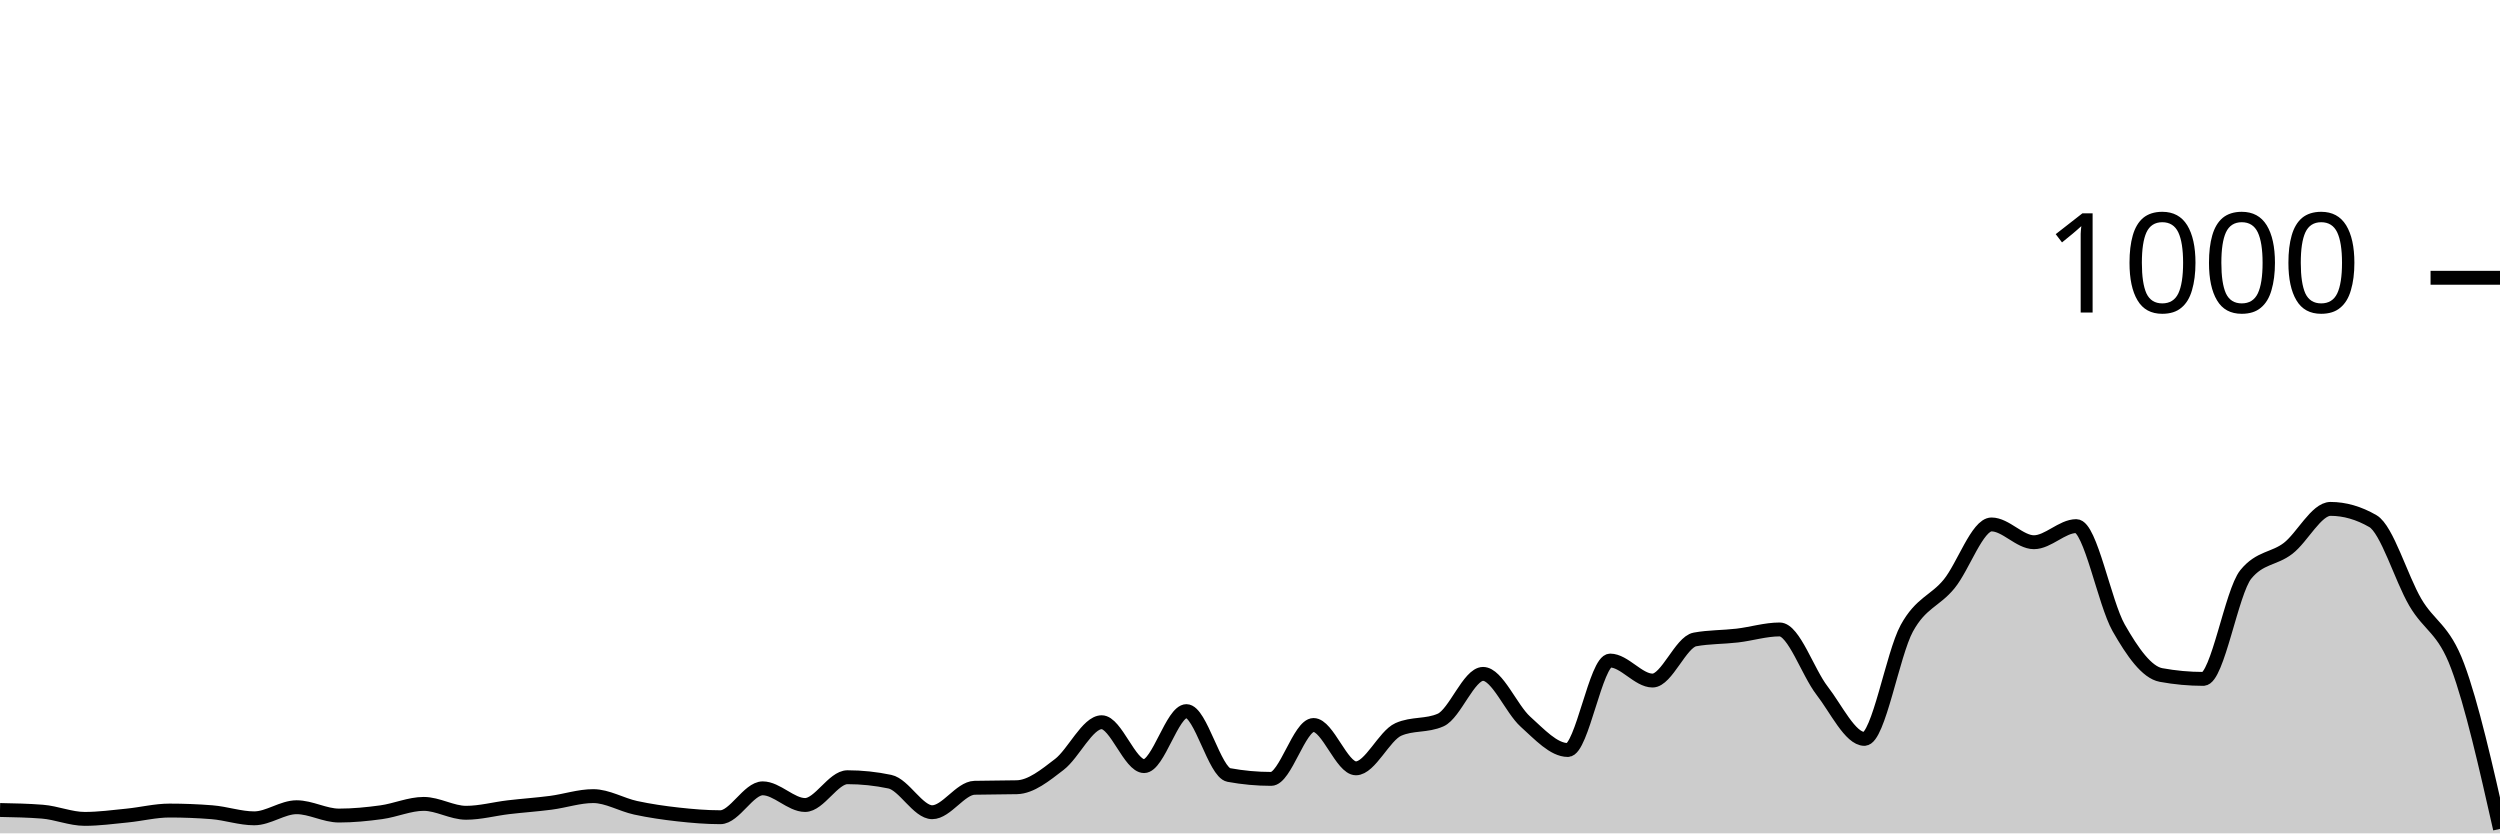
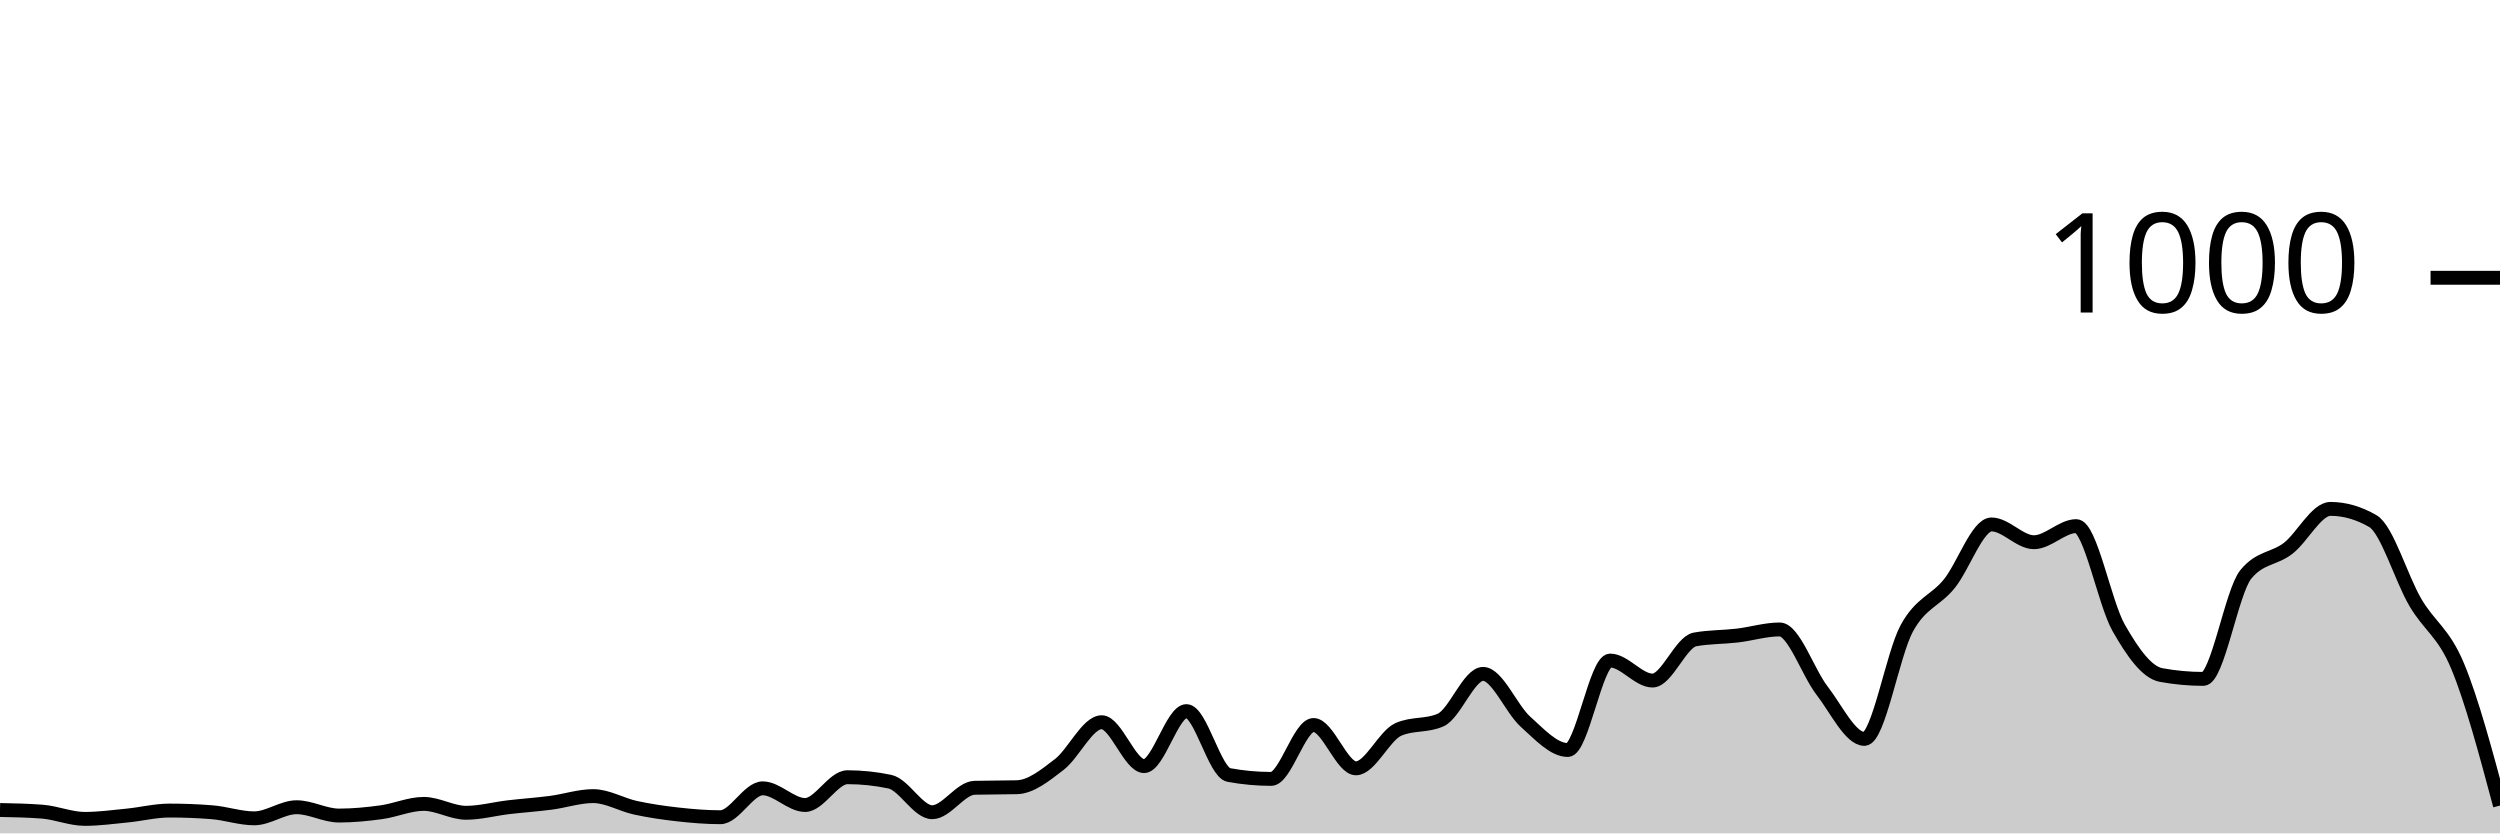
<svg xmlns="http://www.w3.org/2000/svg" viewBox="0 0 180 60">
  <g transform="translate(0,20)">
-     <path class="area" fill="rgba(0, 0, 0, 0.2)" d="M0,38.32C1.017,38.34,2.034,38.36,3.051,38.44C4.068,38.52,5.085,38.96,6.102,38.96C7.119,38.96,8.136,38.82,9.153,38.72C10.169,38.62,11.186,38.36,12.203,38.36C13.22,38.36,14.237,38.4,15.254,38.48C16.271,38.56,17.288,38.92,18.305,38.92C19.322,38.92,20.339,38.12,21.356,38.12C22.373,38.12,23.39,38.72,24.407,38.72C25.424,38.72,26.441,38.62,27.458,38.48C28.475,38.34,29.492,37.88,30.508,37.88C31.525,37.88,32.542,38.52,33.559,38.52C34.576,38.52,35.593,38.24,36.61,38.12C37.627,38,38.644,37.933,39.661,37.8C40.678,37.667,41.695,37.32,42.712,37.32C43.729,37.32,44.746,37.94,45.763,38.16C46.78,38.38,47.797,38.527,48.814,38.64C49.831,38.753,50.847,38.84,51.864,38.84C52.881,38.84,53.898,36.76,54.915,36.76C55.932,36.76,56.949,37.96,57.966,37.96C58.983,37.96,60,35.96,61.017,35.96C62.034,35.96,63.051,36.067,64.068,36.28C65.085,36.493,66.102,38.48,67.119,38.48C68.136,38.48,69.153,36.747,70.169,36.72C71.186,36.693,72.203,36.707,73.22,36.68C74.237,36.653,75.254,35.82,76.271,35.04C77.288,34.26,78.305,32,79.322,32C80.339,32,81.356,35.16,82.373,35.16C83.39,35.16,84.407,31.2,85.424,31.2C86.441,31.2,87.458,35.613,88.475,35.8C89.492,35.987,90.508,36.08,91.525,36.08C92.542,36.08,93.559,32.2,94.576,32.2C95.593,32.2,96.61,35.32,97.627,35.32C98.644,35.32,99.661,32.973,100.678,32.52C101.695,32.067,102.712,32.293,103.729,31.84C104.746,31.387,105.763,28.52,106.78,28.52C107.797,28.52,108.814,31.047,109.831,31.96C110.847,32.873,111.864,34,112.881,34C113.898,34,114.915,27.56,115.932,27.56C116.949,27.56,117.966,29,118.983,29C120,29,121.017,26.227,122.034,26.04C123.051,25.853,124.068,25.88,125.085,25.76C126.102,25.64,127.119,25.32,128.136,25.32C129.153,25.32,130.169,28.407,131.186,29.72C132.203,31.033,133.22,33.2,134.237,33.2C135.254,33.2,136.271,27.1,137.288,25.24C138.305,23.38,139.322,23.287,140.339,22.04C141.356,20.793,142.373,17.76,143.39,17.76C144.407,17.76,145.424,19.04,146.441,19.04C147.458,19.04,148.475,17.88,149.492,17.88C150.508,17.88,151.525,23.413,152.542,25.2C153.559,26.987,154.576,28.413,155.593,28.6C156.61,28.787,157.627,28.88,158.644,28.88C159.661,28.88,160.678,22.613,161.695,21.36C162.712,20.107,163.729,20.267,164.746,19.48C165.763,18.693,166.78,16.64,167.797,16.64C168.814,16.64,169.831,16.933,170.847,17.52C171.864,18.107,172.881,21.62,173.898,23.36C174.915,25.1,175.932,25.24,176.949,27.96C177.966,30.68,178.983,35.18,180,39.68L180,40C178.983,40,177.966,40,176.949,40C175.932,40,174.915,40,173.898,40C172.881,40,171.864,40,170.847,40C169.831,40,168.814,40,167.797,40C166.78,40,165.763,40,164.746,40C163.729,40,162.712,40,161.695,40C160.678,40,159.661,40,158.644,40C157.627,40,156.61,40,155.593,40C154.576,40,153.559,40,152.542,40C151.525,40,150.508,40,149.492,40C148.475,40,147.458,40,146.441,40C145.424,40,144.407,40,143.39,40C142.373,40,141.356,40,140.339,40C139.322,40,138.305,40,137.288,40C136.271,40,135.254,40,134.237,40C133.22,40,132.203,40,131.186,40C130.169,40,129.153,40,128.136,40C127.119,40,126.102,40,125.085,40C124.068,40,123.051,40,122.034,40C121.017,40,120,40,118.983,40C117.966,40,116.949,40,115.932,40C114.915,40,113.898,40,112.881,40C111.864,40,110.847,40,109.831,40C108.814,40,107.797,40,106.78,40C105.763,40,104.746,40,103.729,40C102.712,40,101.695,40,100.678,40C99.661,40,98.644,40,97.627,40C96.61,40,95.593,40,94.576,40C93.559,40,92.542,40,91.525,40C90.508,40,89.492,40,88.475,40C87.458,40,86.441,40,85.424,40C84.407,40,83.39,40,82.373,40C81.356,40,80.339,40,79.322,40C78.305,40,77.288,40,76.271,40C75.254,40,74.237,40,73.22,40C72.203,40,71.186,40,70.169,40C69.153,40,68.136,40,67.119,40C66.102,40,65.085,40,64.068,40C63.051,40,62.034,40,61.017,40C60,40,58.983,40,57.966,40C56.949,40,55.932,40,54.915,40C53.898,40,52.881,40,51.864,40C50.847,40,49.831,40,48.814,40C47.797,40,46.78,40,45.763,40C44.746,40,43.729,40,42.712,40C41.695,40,40.678,40,39.661,40C38.644,40,37.627,40,36.61,40C35.593,40,34.576,40,33.559,40C32.542,40,31.525,40,30.508,40C29.492,40,28.475,40,27.458,40C26.441,40,25.424,40,24.407,40C23.39,40,22.373,40,21.356,40C20.339,40,19.322,40,18.305,40C17.288,40,16.271,40,15.254,40C14.237,40,13.22,40,12.203,40C11.186,40,10.169,40,9.153,40C8.136,40,7.119,40,6.102,40C5.085,40,4.068,40,3.051,40C2.034,40,1.017,40,0,40Z" />
-     <path class="line" stroke="black" fill="none" d="M0,38.32C1.017,38.34,2.034,38.36,3.051,38.44C4.068,38.52,5.085,38.96,6.102,38.96C7.119,38.96,8.136,38.82,9.153,38.72C10.169,38.62,11.186,38.36,12.203,38.36C13.22,38.36,14.237,38.4,15.254,38.48C16.271,38.56,17.288,38.92,18.305,38.92C19.322,38.92,20.339,38.12,21.356,38.12C22.373,38.12,23.39,38.72,24.407,38.72C25.424,38.72,26.441,38.62,27.458,38.48C28.475,38.34,29.492,37.88,30.508,37.88C31.525,37.88,32.542,38.52,33.559,38.52C34.576,38.52,35.593,38.24,36.61,38.12C37.627,38,38.644,37.933,39.661,37.8C40.678,37.667,41.695,37.32,42.712,37.32C43.729,37.32,44.746,37.94,45.763,38.16C46.78,38.38,47.797,38.527,48.814,38.64C49.831,38.753,50.847,38.84,51.864,38.84C52.881,38.84,53.898,36.76,54.915,36.76C55.932,36.76,56.949,37.96,57.966,37.96C58.983,37.96,60,35.96,61.017,35.96C62.034,35.96,63.051,36.067,64.068,36.28C65.085,36.493,66.102,38.48,67.119,38.48C68.136,38.48,69.153,36.747,70.169,36.72C71.186,36.693,72.203,36.707,73.22,36.68C74.237,36.653,75.254,35.82,76.271,35.04C77.288,34.26,78.305,32,79.322,32C80.339,32,81.356,35.16,82.373,35.16C83.39,35.16,84.407,31.2,85.424,31.2C86.441,31.2,87.458,35.613,88.475,35.8C89.492,35.987,90.508,36.08,91.525,36.08C92.542,36.08,93.559,32.2,94.576,32.2C95.593,32.2,96.61,35.32,97.627,35.32C98.644,35.32,99.661,32.973,100.678,32.52C101.695,32.067,102.712,32.293,103.729,31.84C104.746,31.387,105.763,28.52,106.78,28.52C107.797,28.52,108.814,31.047,109.831,31.96C110.847,32.873,111.864,34,112.881,34C113.898,34,114.915,27.56,115.932,27.56C116.949,27.56,117.966,29,118.983,29C120,29,121.017,26.227,122.034,26.04C123.051,25.853,124.068,25.88,125.085,25.76C126.102,25.64,127.119,25.32,128.136,25.32C129.153,25.32,130.169,28.407,131.186,29.72C132.203,31.033,133.22,33.2,134.237,33.2C135.254,33.2,136.271,27.1,137.288,25.24C138.305,23.38,139.322,23.287,140.339,22.04C141.356,20.793,142.373,17.76,143.39,17.76C144.407,17.76,145.424,19.04,146.441,19.04C147.458,19.04,148.475,17.88,149.492,17.88C150.508,17.88,151.525,23.413,152.542,25.2C153.559,26.987,154.576,28.413,155.593,28.6C156.61,28.787,157.627,28.88,158.644,28.88C159.661,28.88,160.678,22.613,161.695,21.36C162.712,20.107,163.729,20.267,164.746,19.48C165.763,18.693,166.78,16.64,167.797,16.64C168.814,16.64,169.831,16.933,170.847,17.52C171.864,18.107,172.881,21.62,173.898,23.36C174.915,25.1,175.932,25.24,176.949,27.96C177.966,30.68,178.983,35.18,180,39.68" />
+     <path class="area" fill="rgba(0, 0, 0, 0.2)" d="M0,38.32C1.017,38.34,2.034,38.36,3.051,38.44C4.068,38.52,5.085,38.96,6.102,38.96C7.119,38.96,8.136,38.82,9.153,38.72C10.169,38.62,11.186,38.36,12.203,38.36C13.22,38.36,14.237,38.4,15.254,38.48C16.271,38.56,17.288,38.92,18.305,38.92C19.322,38.92,20.339,38.12,21.356,38.12C22.373,38.12,23.39,38.72,24.407,38.72C25.424,38.72,26.441,38.62,27.458,38.48C28.475,38.34,29.492,37.88,30.508,37.88C31.525,37.88,32.542,38.52,33.559,38.52C34.576,38.52,35.593,38.24,36.61,38.12C37.627,38,38.644,37.933,39.661,37.8C40.678,37.667,41.695,37.32,42.712,37.32C43.729,37.32,44.746,37.94,45.763,38.16C46.78,38.38,47.797,38.527,48.814,38.64C49.831,38.753,50.847,38.84,51.864,38.84C52.881,38.84,53.898,36.76,54.915,36.76C55.932,36.76,56.949,37.96,57.966,37.96C58.983,37.96,60,35.96,61.017,35.96C62.034,35.96,63.051,36.067,64.068,36.28C65.085,36.493,66.102,38.48,67.119,38.48C68.136,38.48,69.153,36.747,70.169,36.72C71.186,36.693,72.203,36.707,73.22,36.68C74.237,36.653,75.254,35.82,76.271,35.04C77.288,34.26,78.305,32,79.322,32C80.339,32,81.356,35.16,82.373,35.16C83.39,35.16,84.407,31.2,85.424,31.2C86.441,31.2,87.458,35.613,88.475,35.8C89.492,35.987,90.508,36.08,91.525,36.08C92.542,36.08,93.559,32.2,94.576,32.2C95.593,32.2,96.61,35.32,97.627,35.32C98.644,35.32,99.661,32.973,100.678,32.52C101.695,32.067,102.712,32.293,103.729,31.84C104.746,31.387,105.763,28.52,106.78,28.52C107.797,28.52,108.814,31.047,109.831,31.96C110.847,32.873,111.864,34,112.881,34C113.898,34,114.915,27.56,115.932,27.56C116.949,27.56,117.966,29,118.983,29C120,29,121.017,26.227,122.034,26.04C123.051,25.853,124.068,25.88,125.085,25.76C126.102,25.64,127.119,25.32,128.136,25.32C129.153,25.32,130.169,28.407,131.186,29.72C132.203,31.033,133.22,33.2,134.237,33.2C135.254,33.2,136.271,27.1,137.288,25.24C138.305,23.38,139.322,23.287,140.339,22.04C141.356,20.793,142.373,17.76,143.39,17.76C144.407,17.76,145.424,19.04,146.441,19.04C147.458,19.04,148.475,17.88,149.492,17.88C150.508,17.88,151.525,23.413,152.542,25.2C153.559,26.987,154.576,28.413,155.593,28.6C156.61,28.787,157.627,28.88,158.644,28.88C159.661,28.88,160.678,22.613,161.695,21.36C162.712,20.107,163.729,20.267,164.746,19.48C165.763,18.693,166.78,16.64,167.797,16.64C168.814,16.64,169.831,16.933,170.847,17.52C171.864,18.107,172.881,21.62,173.898,23.36C174.915,25.1,175.932,25.52,176.949,27.96C177.966,30.4,178.983,34.2,180,38L180,40C178.983,40,177.966,40,176.949,40C175.932,40,174.915,40,173.898,40C172.881,40,171.864,40,170.847,40C169.831,40,168.814,40,167.797,40C166.78,40,165.763,40,164.746,40C163.729,40,162.712,40,161.695,40C160.678,40,159.661,40,158.644,40C157.627,40,156.61,40,155.593,40C154.576,40,153.559,40,152.542,40C151.525,40,150.508,40,149.492,40C148.475,40,147.458,40,146.441,40C145.424,40,144.407,40,143.39,40C142.373,40,141.356,40,140.339,40C139.322,40,138.305,40,137.288,40C136.271,40,135.254,40,134.237,40C133.22,40,132.203,40,131.186,40C130.169,40,129.153,40,128.136,40C127.119,40,126.102,40,125.085,40C124.068,40,123.051,40,122.034,40C121.017,40,120,40,118.983,40C117.966,40,116.949,40,115.932,40C114.915,40,113.898,40,112.881,40C111.864,40,110.847,40,109.831,40C108.814,40,107.797,40,106.78,40C105.763,40,104.746,40,103.729,40C102.712,40,101.695,40,100.678,40C99.661,40,98.644,40,97.627,40C96.61,40,95.593,40,94.576,40C93.559,40,92.542,40,91.525,40C90.508,40,89.492,40,88.475,40C87.458,40,86.441,40,85.424,40C84.407,40,83.39,40,82.373,40C81.356,40,80.339,40,79.322,40C78.305,40,77.288,40,76.271,40C75.254,40,74.237,40,73.22,40C72.203,40,71.186,40,70.169,40C69.153,40,68.136,40,67.119,40C66.102,40,65.085,40,64.068,40C63.051,40,62.034,40,61.017,40C60,40,58.983,40,57.966,40C56.949,40,55.932,40,54.915,40C53.898,40,52.881,40,51.864,40C50.847,40,49.831,40,48.814,40C47.797,40,46.78,40,45.763,40C44.746,40,43.729,40,42.712,40C41.695,40,40.678,40,39.661,40C38.644,40,37.627,40,36.61,40C35.593,40,34.576,40,33.559,40C32.542,40,31.525,40,30.508,40C29.492,40,28.475,40,27.458,40C26.441,40,25.424,40,24.407,40C23.39,40,22.373,40,21.356,40C20.339,40,19.322,40,18.305,40C17.288,40,16.271,40,15.254,40C14.237,40,13.22,40,12.203,40C11.186,40,10.169,40,9.153,40C8.136,40,7.119,40,6.102,40C5.085,40,4.068,40,3.051,40C2.034,40,1.017,40,0,40Z" />
+     <path class="line" stroke="black" fill="none" d="M0,38.32C1.017,38.34,2.034,38.36,3.051,38.44C4.068,38.52,5.085,38.96,6.102,38.96C7.119,38.96,8.136,38.82,9.153,38.72C10.169,38.62,11.186,38.36,12.203,38.36C13.22,38.36,14.237,38.4,15.254,38.48C16.271,38.56,17.288,38.92,18.305,38.92C19.322,38.92,20.339,38.12,21.356,38.12C22.373,38.12,23.39,38.72,24.407,38.72C25.424,38.72,26.441,38.62,27.458,38.48C28.475,38.34,29.492,37.88,30.508,37.88C31.525,37.88,32.542,38.52,33.559,38.52C34.576,38.52,35.593,38.24,36.61,38.12C37.627,38,38.644,37.933,39.661,37.8C40.678,37.667,41.695,37.32,42.712,37.32C43.729,37.32,44.746,37.94,45.763,38.16C46.78,38.38,47.797,38.527,48.814,38.64C49.831,38.753,50.847,38.84,51.864,38.84C52.881,38.84,53.898,36.76,54.915,36.76C55.932,36.76,56.949,37.96,57.966,37.96C58.983,37.96,60,35.96,61.017,35.96C62.034,35.96,63.051,36.067,64.068,36.28C65.085,36.493,66.102,38.48,67.119,38.48C68.136,38.48,69.153,36.747,70.169,36.72C71.186,36.693,72.203,36.707,73.22,36.68C74.237,36.653,75.254,35.82,76.271,35.04C77.288,34.26,78.305,32,79.322,32C80.339,32,81.356,35.16,82.373,35.16C83.39,35.16,84.407,31.2,85.424,31.2C86.441,31.2,87.458,35.613,88.475,35.8C89.492,35.987,90.508,36.08,91.525,36.08C92.542,36.08,93.559,32.2,94.576,32.2C95.593,32.2,96.61,35.32,97.627,35.32C98.644,35.32,99.661,32.973,100.678,32.52C101.695,32.067,102.712,32.293,103.729,31.84C104.746,31.387,105.763,28.52,106.78,28.52C107.797,28.52,108.814,31.047,109.831,31.96C110.847,32.873,111.864,34,112.881,34C113.898,34,114.915,27.56,115.932,27.56C116.949,27.56,117.966,29,118.983,29C120,29,121.017,26.227,122.034,26.04C123.051,25.853,124.068,25.88,125.085,25.76C126.102,25.64,127.119,25.32,128.136,25.32C129.153,25.32,130.169,28.407,131.186,29.72C132.203,31.033,133.22,33.2,134.237,33.2C135.254,33.2,136.271,27.1,137.288,25.24C138.305,23.38,139.322,23.287,140.339,22.04C141.356,20.793,142.373,17.76,143.39,17.76C144.407,17.76,145.424,19.04,146.441,19.04C147.458,19.04,148.475,17.88,149.492,17.88C150.508,17.88,151.525,23.413,152.542,25.2C153.559,26.987,154.576,28.413,155.593,28.6C156.61,28.787,157.627,28.88,158.644,28.88C159.661,28.88,160.678,22.613,161.695,21.36C162.712,20.107,163.729,20.267,164.746,19.48C165.763,18.693,166.78,16.64,167.797,16.64C168.814,16.64,169.831,16.933,170.847,17.52C171.864,18.107,172.881,21.62,173.898,23.36C174.915,25.1,175.932,25.52,176.949,27.96C177.966,30.4,178.983,34.2,180,38" />
    <path class="axis-ceiling" stroke-width="1" stroke="black" fill="none" d="M175,0L180,0" />
    <text class="axis-ceiling-label" font-family="sans-serif" text-anchor="end" font-size="10px" x="170" y="2.5">1000</text>
  </g>
</svg>
